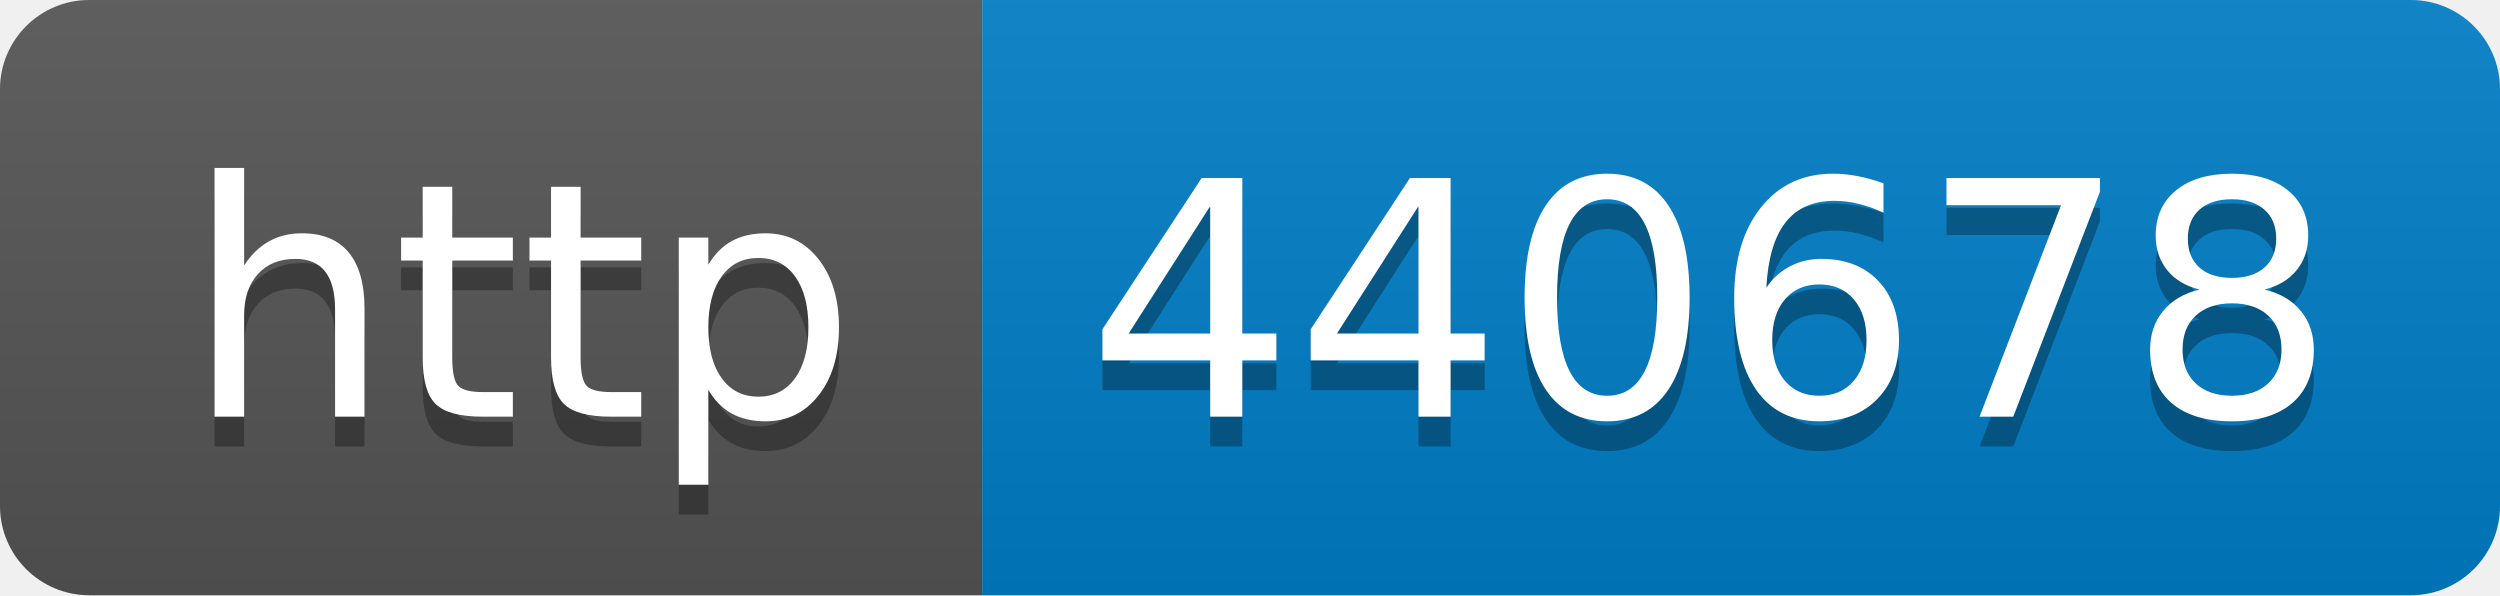
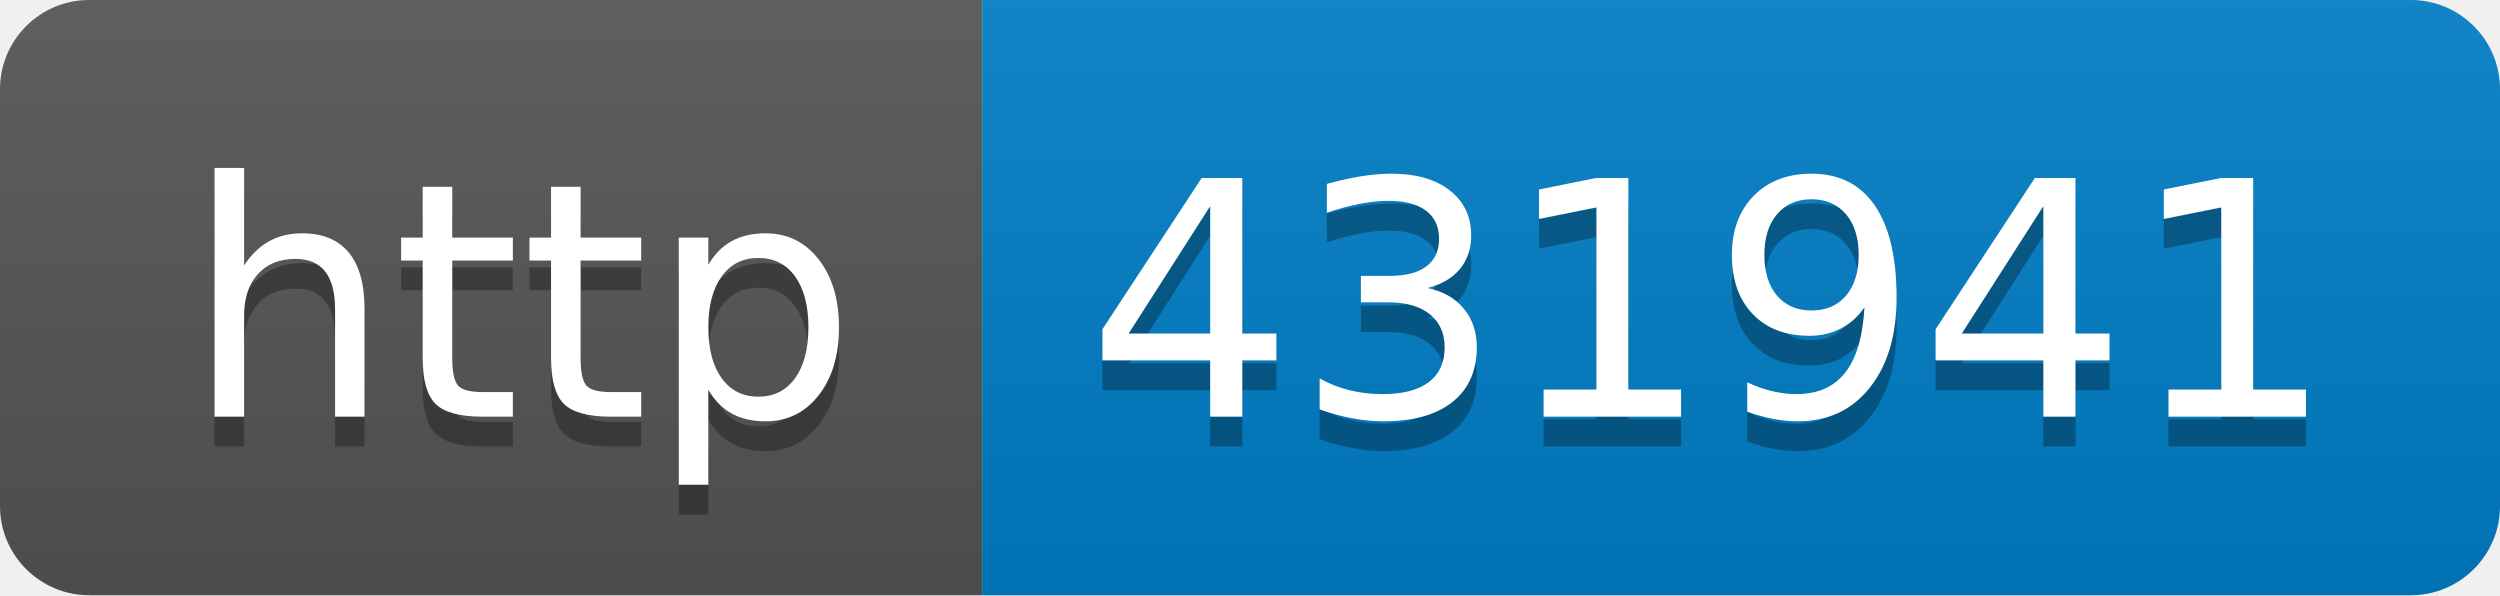
- <svg xmlns="http://www.w3.org/2000/svg" width="84" height="20" role="img" aria-label="http: 440678">
+ <svg xmlns="http://www.w3.org/2000/svg" width="84" height="20" role="img" aria-label="http: 431941">
  <linearGradient id="s" x2="0" y2="100%">
    <stop offset="0" stop-color="#bbb" stop-opacity=".1" />
    <stop offset="1" stop-opacity=".1" />
  </linearGradient>
  <clipPath id="r">
    <rect width="84" height="20" rx="3" fill="#fff" />
  </clipPath>
  <g clip-path="url(#r)">
    <rect width="33" height="20" fill="#555" />
    <rect x="33" width="51" height="20" fill="#007ec6" />
    <rect width="84" height="20" fill="url(#s)" />
  </g>
  <g fill="#fff" text-anchor="middle" font-family="Verdana,Geneva,DejaVu Sans,sans-serif" text-rendering="geometricPrecision" font-size="110">
    <text aria-hidden="true" x="175" y="150" fill="#010101" fill-opacity=".3" transform="scale(.1)" textLength="230">http</text>
    <text x="175" y="140" transform="scale(.1)" fill="#fff" textLength="230">http</text>
-     <text aria-hidden="true" x="575" y="150" fill="#010101" fill-opacity=".3" transform="scale(.1)" textLength="410">440678</text>
-     <text x="575" y="140" transform="scale(.1)" fill="#fff" textLength="410">440678</text>
+     <text aria-hidden="true" x="575" y="150" fill="#010101" fill-opacity=".3" transform="scale(.1)" textLength="410">431941</text>
+     <text x="575" y="140" transform="scale(.1)" fill="#fff" textLength="410">431941</text>
  </g>
</svg>
